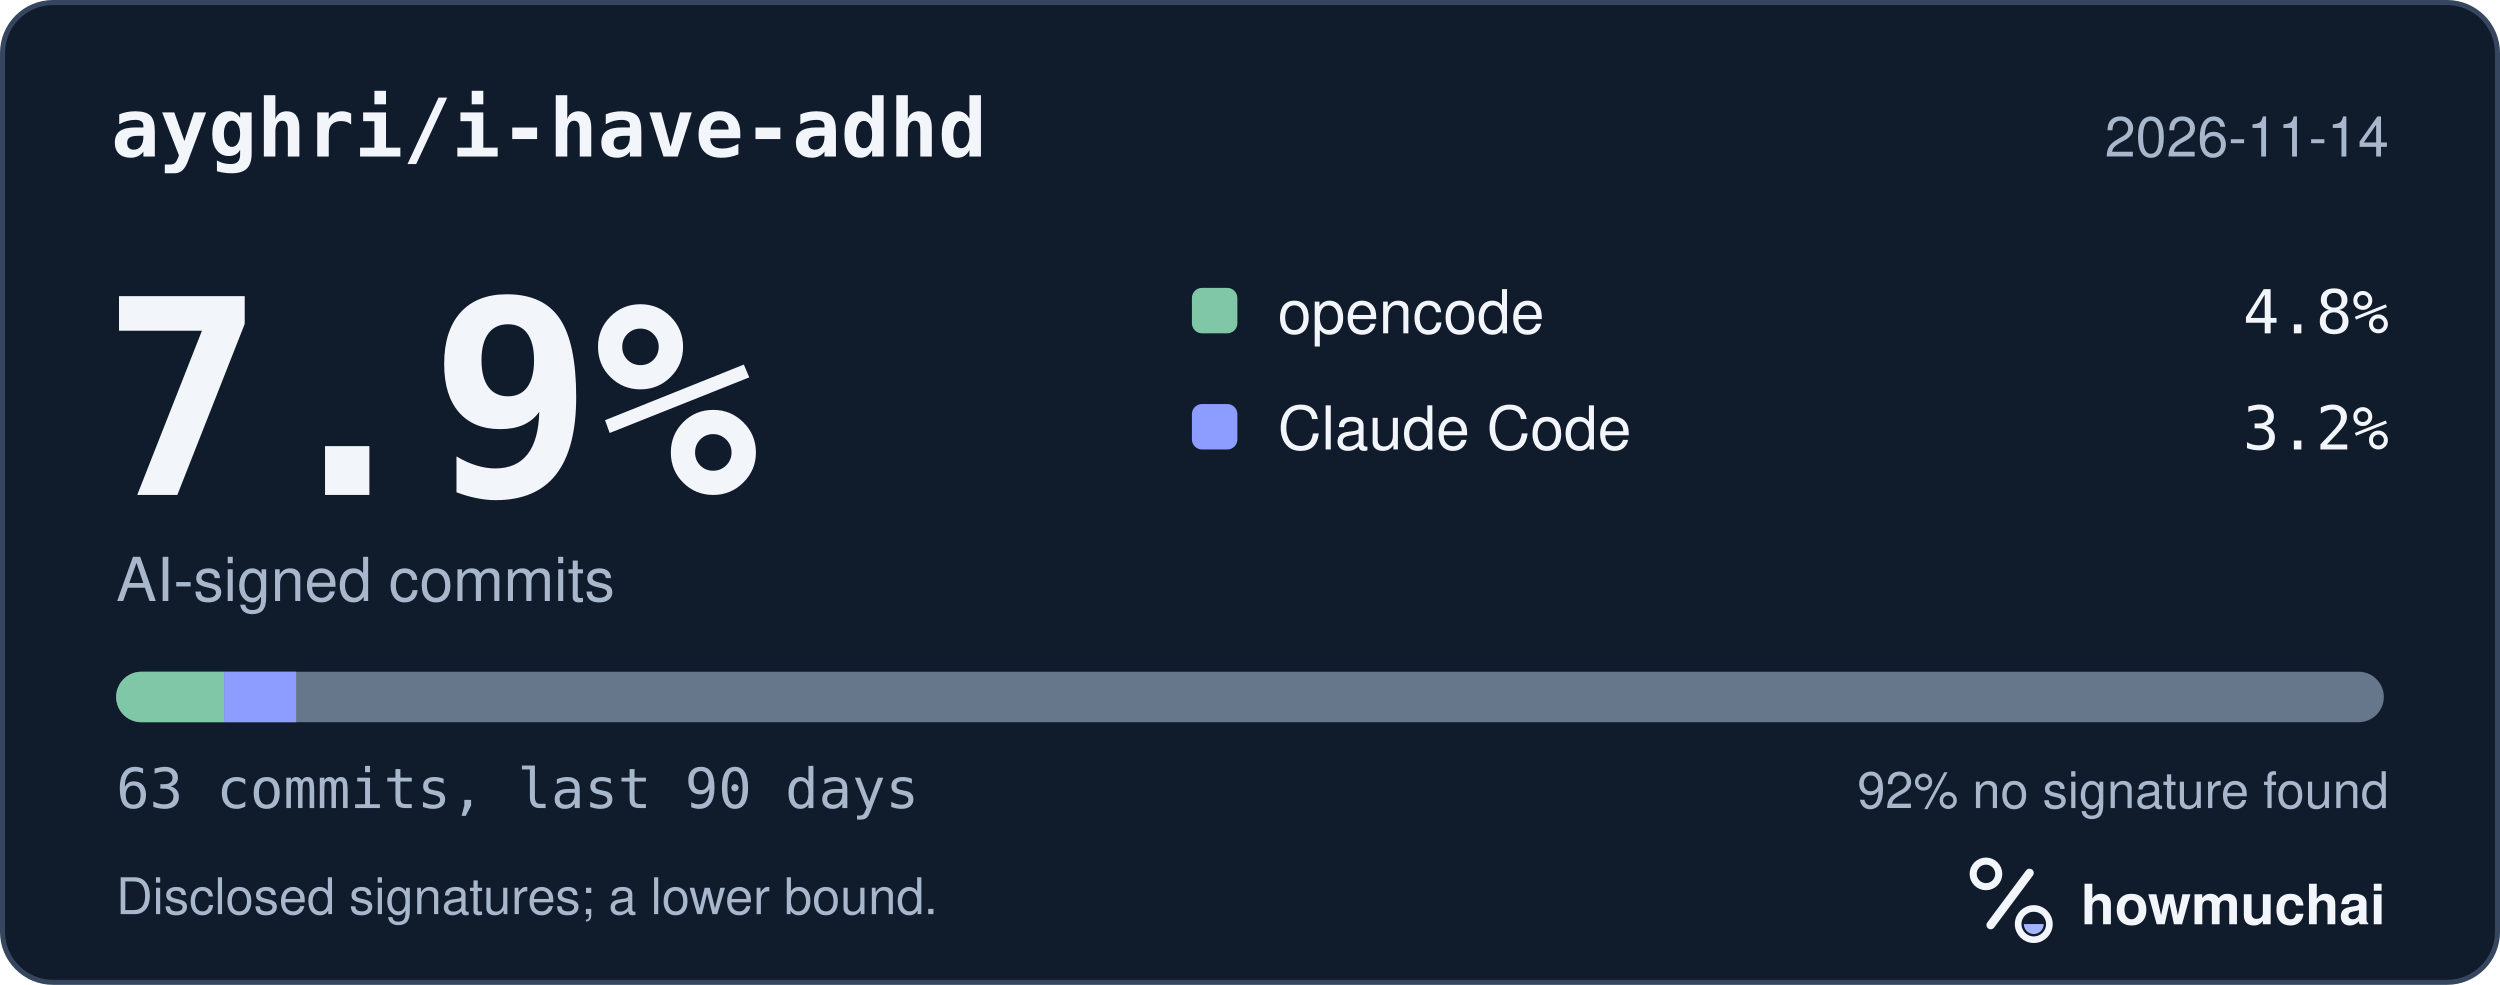
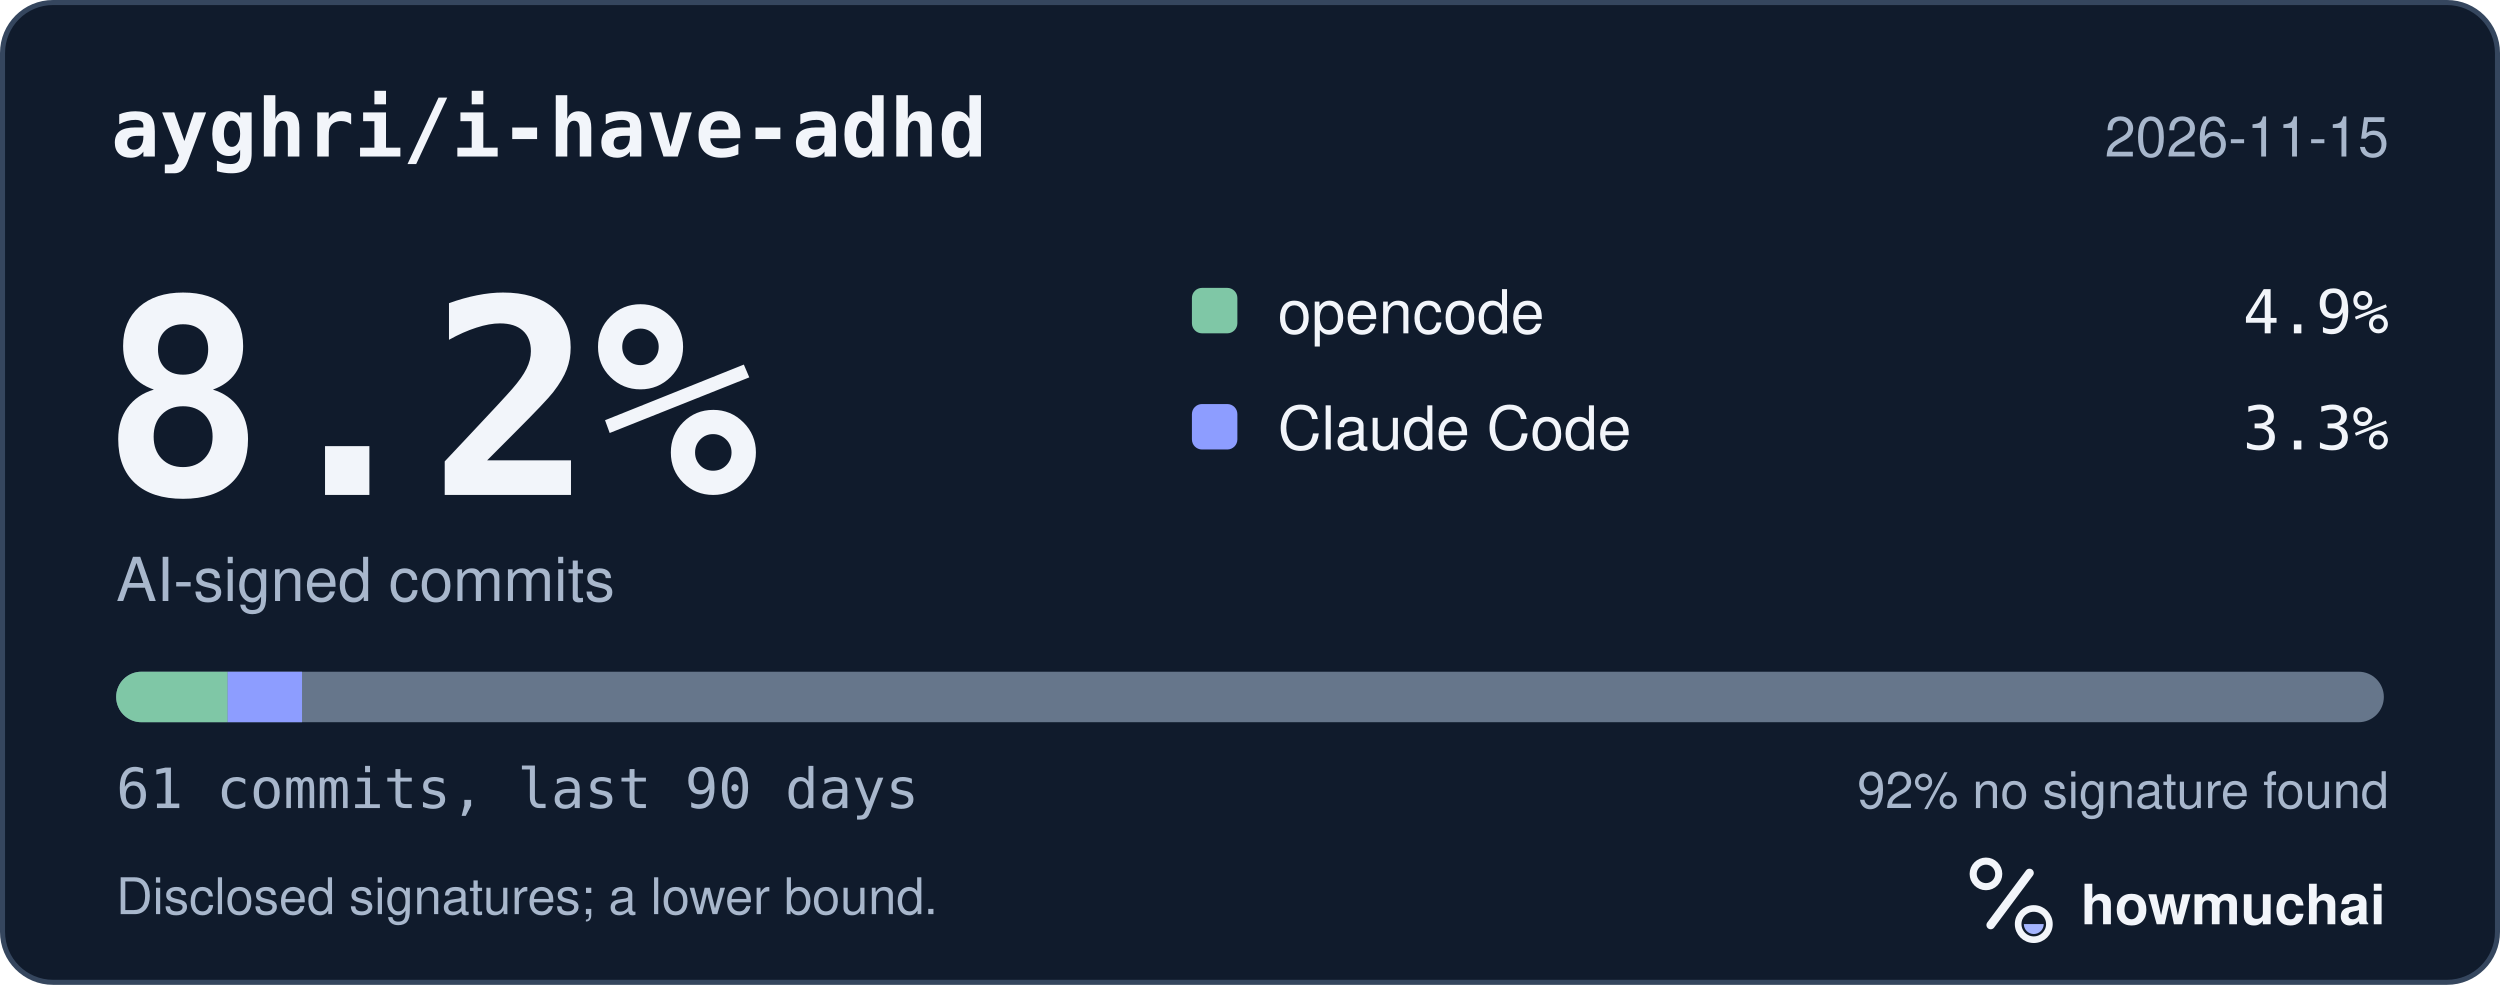
<svg xmlns="http://www.w3.org/2000/svg" width="495" height="195" viewBox="0 0 495 195" role="img" aria-labelledby="hm-t hm-d">
  <rect x="0.5" y="0.5" width="494" height="194" rx="10" fill="#101B2C" stroke="#35465E" />
  <text x="22" y="31" fill="#F2F5FA" font-family="ui-monospace, SF Mono, Menlo, Consolas, IBM Plex Mono, monospace" font-size="16" font-weight="600">ayghri/i-have-adhd</text>
-   <text x="473" y="31" fill="#A8B7CC" font-family="-apple-system, BlinkMacSystemFont, Segoe UI, Helvetica, Arial, Fira Sans, sans-serif" font-size="11" text-anchor="end">2026-11-14</text>
-   <text x="20" y="98" fill="#F2F5FA" font-family="ui-monospace, SF Mono, Menlo, Consolas, IBM Plex Mono, monospace" font-size="54" font-weight="700">7.9%</text>
+   <text x="473" y="31" fill="#A8B7CC" font-family="-apple-system, BlinkMacSystemFont, Segoe UI, Helvetica, Arial, Fira Sans, sans-serif" font-size="11" text-anchor="end">2026-11-15</text>
+   <text x="20" y="98" fill="#F2F5FA" font-family="ui-monospace, SF Mono, Menlo, Consolas, IBM Plex Mono, monospace" font-size="54" font-weight="700">8.2%</text>
  <text x="23" y="119" fill="#A8B7CC" font-family="-apple-system, BlinkMacSystemFont, Segoe UI, Helvetica, Arial, Fira Sans, sans-serif" font-size="12">AI-signed commits</text>
  <rect x="236" y="57" width="9" height="9" rx="2" fill="#7FC7A6" />
  <text x="253" y="66" fill="#F2F5FA" font-family="-apple-system, BlinkMacSystemFont, Segoe UI, Helvetica, Arial, Fira Sans, sans-serif" font-size="12">opencode</text>
-   <text x="473" y="66" fill="#F2F5FA" font-family="ui-monospace, SF Mono, Menlo, Consolas, IBM Plex Mono, monospace" font-size="12" text-anchor="end">4.8%</text>
+   <text x="473" y="66" fill="#F2F5FA" font-family="ui-monospace, SF Mono, Menlo, Consolas, IBM Plex Mono, monospace" font-size="12" text-anchor="end">4.9%</text>
  <rect x="236" y="80" width="9" height="9" rx="2" fill="#8D9DFF" />
  <text x="253" y="89" fill="#F2F5FA" font-family="-apple-system, BlinkMacSystemFont, Segoe UI, Helvetica, Arial, Fira Sans, sans-serif" font-size="12">Claude Code</text>
-   <text x="473" y="89" fill="#F2F5FA" font-family="ui-monospace, SF Mono, Menlo, Consolas, IBM Plex Mono, monospace" font-size="12" text-anchor="end">3.2%</text>
+   <text x="473" y="89" fill="#F2F5FA" font-family="ui-monospace, SF Mono, Menlo, Consolas, IBM Plex Mono, monospace" font-size="12" text-anchor="end">3.3%</text>
  <defs>
    <clipPath id="hm-bar">
      <rect x="23" y="133" width="449" height="10" rx="5" />
    </clipPath>
  </defs>
  <rect x="23" y="133" width="449" height="10" rx="5" fill="#66768B" />
  <g clip-path="url(#hm-bar)">
-     <rect x="23.00" y="133" width="21.38" height="10" fill="#7FC7A6" />
-     <rect x="44.38" y="133" width="14.25" height="10" fill="#8D9DFF" />
+     <rect x="23.00" y="133" width="22.08" height="10" fill="#7FC7A6" />
+     <rect x="45.08" y="133" width="14.72" height="10" fill="#8D9DFF" />
  </g>
-   <text x="23" y="160" fill="#A8B7CC" font-family="ui-monospace, SF Mono, Menlo, Consolas, IBM Plex Mono, monospace" font-size="11">63 commits, last 90 days</text>
+   <text x="23" y="160" fill="#A8B7CC" font-family="ui-monospace, SF Mono, Menlo, Consolas, IBM Plex Mono, monospace" font-size="11">61 commits, last 90 days</text>
  <text x="473" y="160" fill="#A8B7CC" font-family="-apple-system, BlinkMacSystemFont, Segoe UI, Helvetica, Arial, Fira Sans, sans-serif" font-size="10" text-anchor="end">92% no signature found</text>
  <text x="23" y="181" fill="#A8B7CC" font-family="-apple-system, BlinkMacSystemFont, Segoe UI, Helvetica, Arial, Fira Sans, sans-serif" font-size="10">Disclosed signatures; a lower bound.</text>
  <g transform="translate(386 166) scale(0.046875)">
    <circle cx="154" cy="150" r="54" fill="none" stroke="#F2F5FA" stroke-width="30" />
    <path d="M174 366 338 146" fill="none" stroke="#F2F5FA" stroke-width="36" stroke-linecap="round" />
    <circle cx="356" cy="362" r="66" fill="none" stroke="#F2F5FA" stroke-width="28" />
    <path d="M314 362a42 42 0 0 0 84 0Z" fill="#A4B5FF" />
  </g>
  <text x="412" y="183" fill="#F2F5FA" font-family="-apple-system, BlinkMacSystemFont, Segoe UI, Helvetica, Arial, Fira Sans, sans-serif" font-size="11" font-weight="650">howmuchai</text>
</svg>
